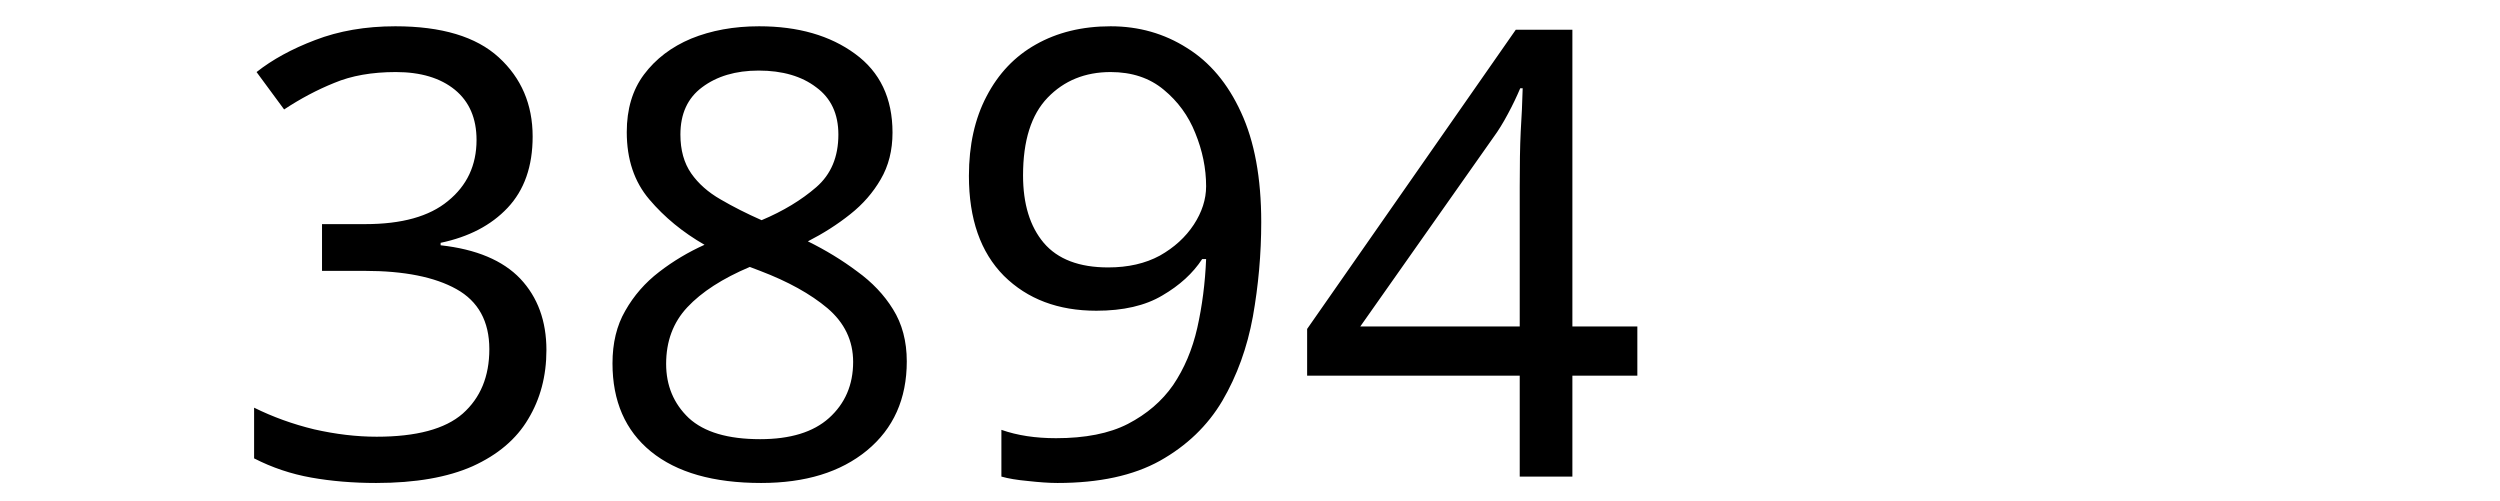
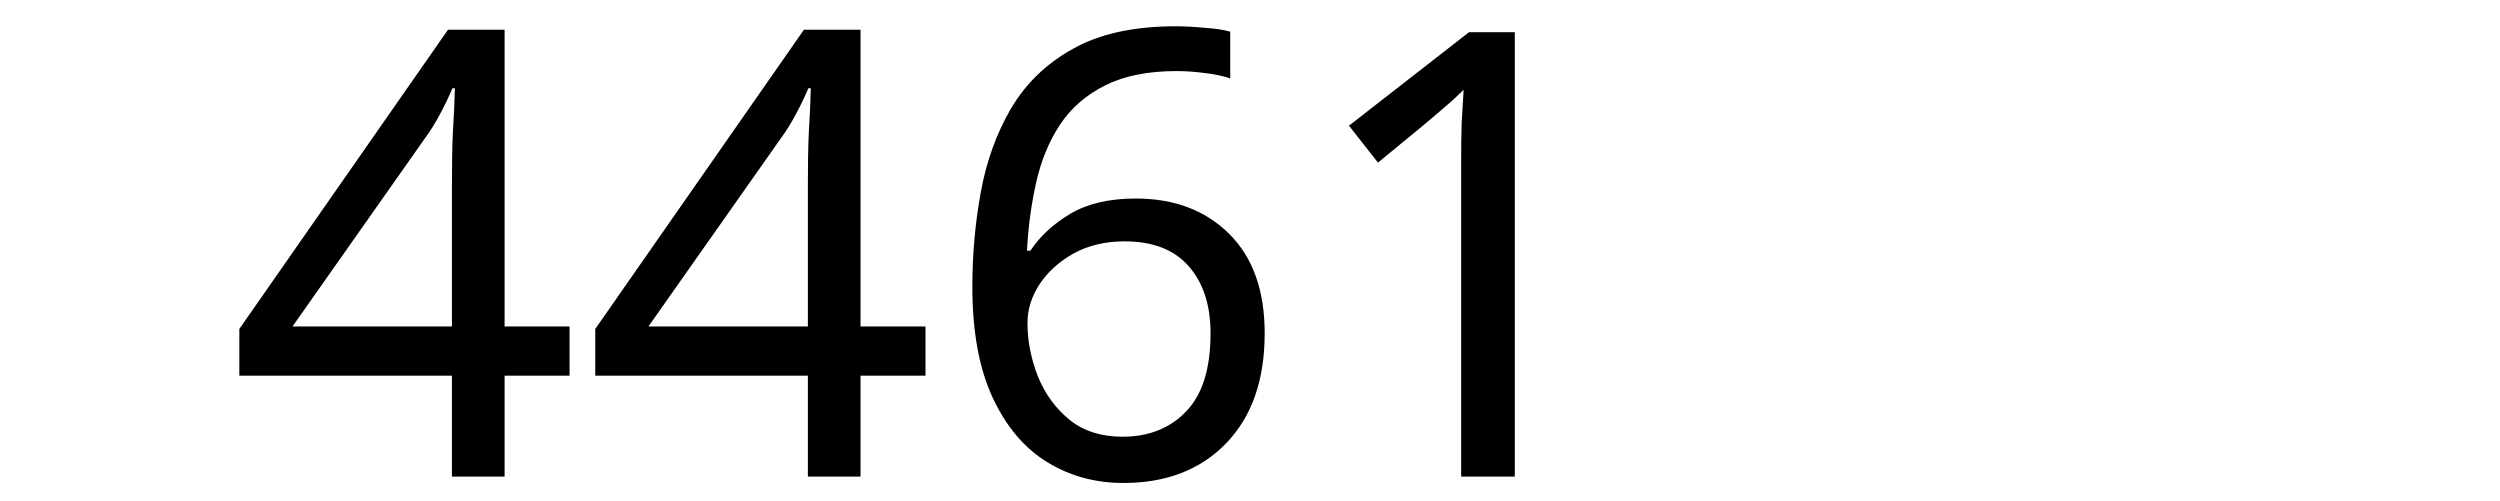
<svg xmlns="http://www.w3.org/2000/svg" width="300" height="60" viewBox="0 0 79.375 15.875" version="1.1" id="svg8">
  <defs id="defs2" />
  <g id="layer1" transform="translate(-83.05731,-130.9702)">
    <text xml:space="preserve" style="font-style:normal;font-weight:normal;font-size:10.583px;line-height:1.25;font-family:sans-serif;letter-spacing:0px;word-spacing:0px;fill:#000000;fill-opacity:1;stroke:none;stroke-width:0.265" x="90.233" y="146.099" id="text12">
-       <tspan id="tspan10" x="90.233" y="146.099" style="font-size:19.756px;stroke-width:0.265">3894</tspan>
+       <tspan id="tspan10" x="90.233" y="146.099" style="font-size:19.756px;stroke-width:0.265">4461</tspan>
    </text>
  </g>
</svg>
